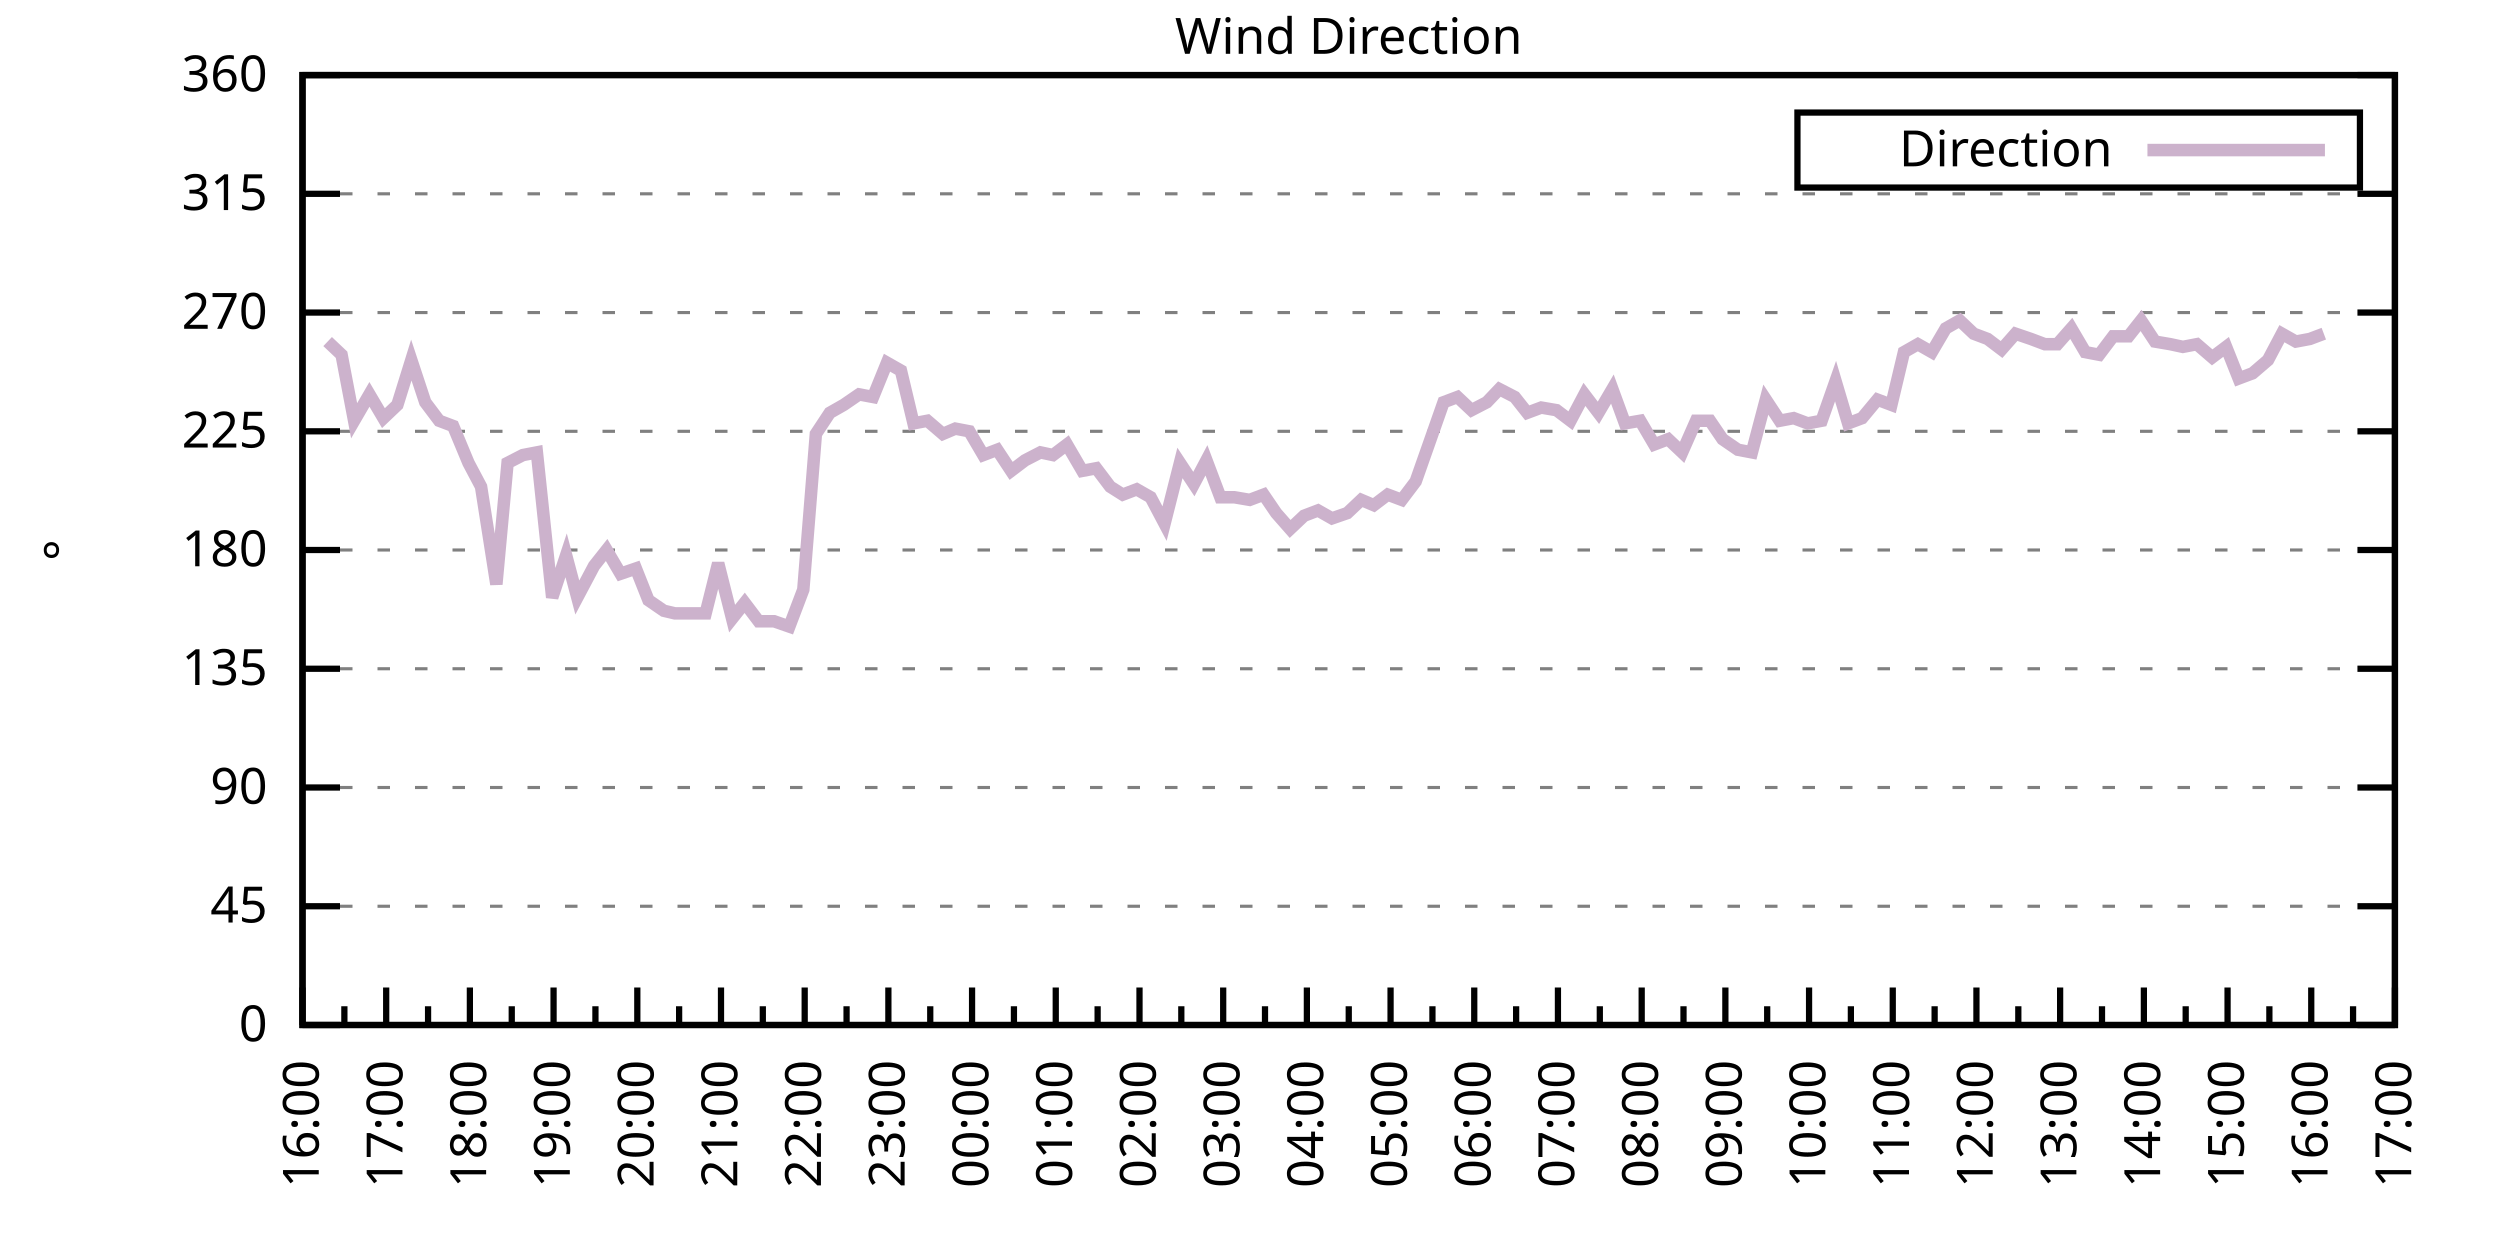
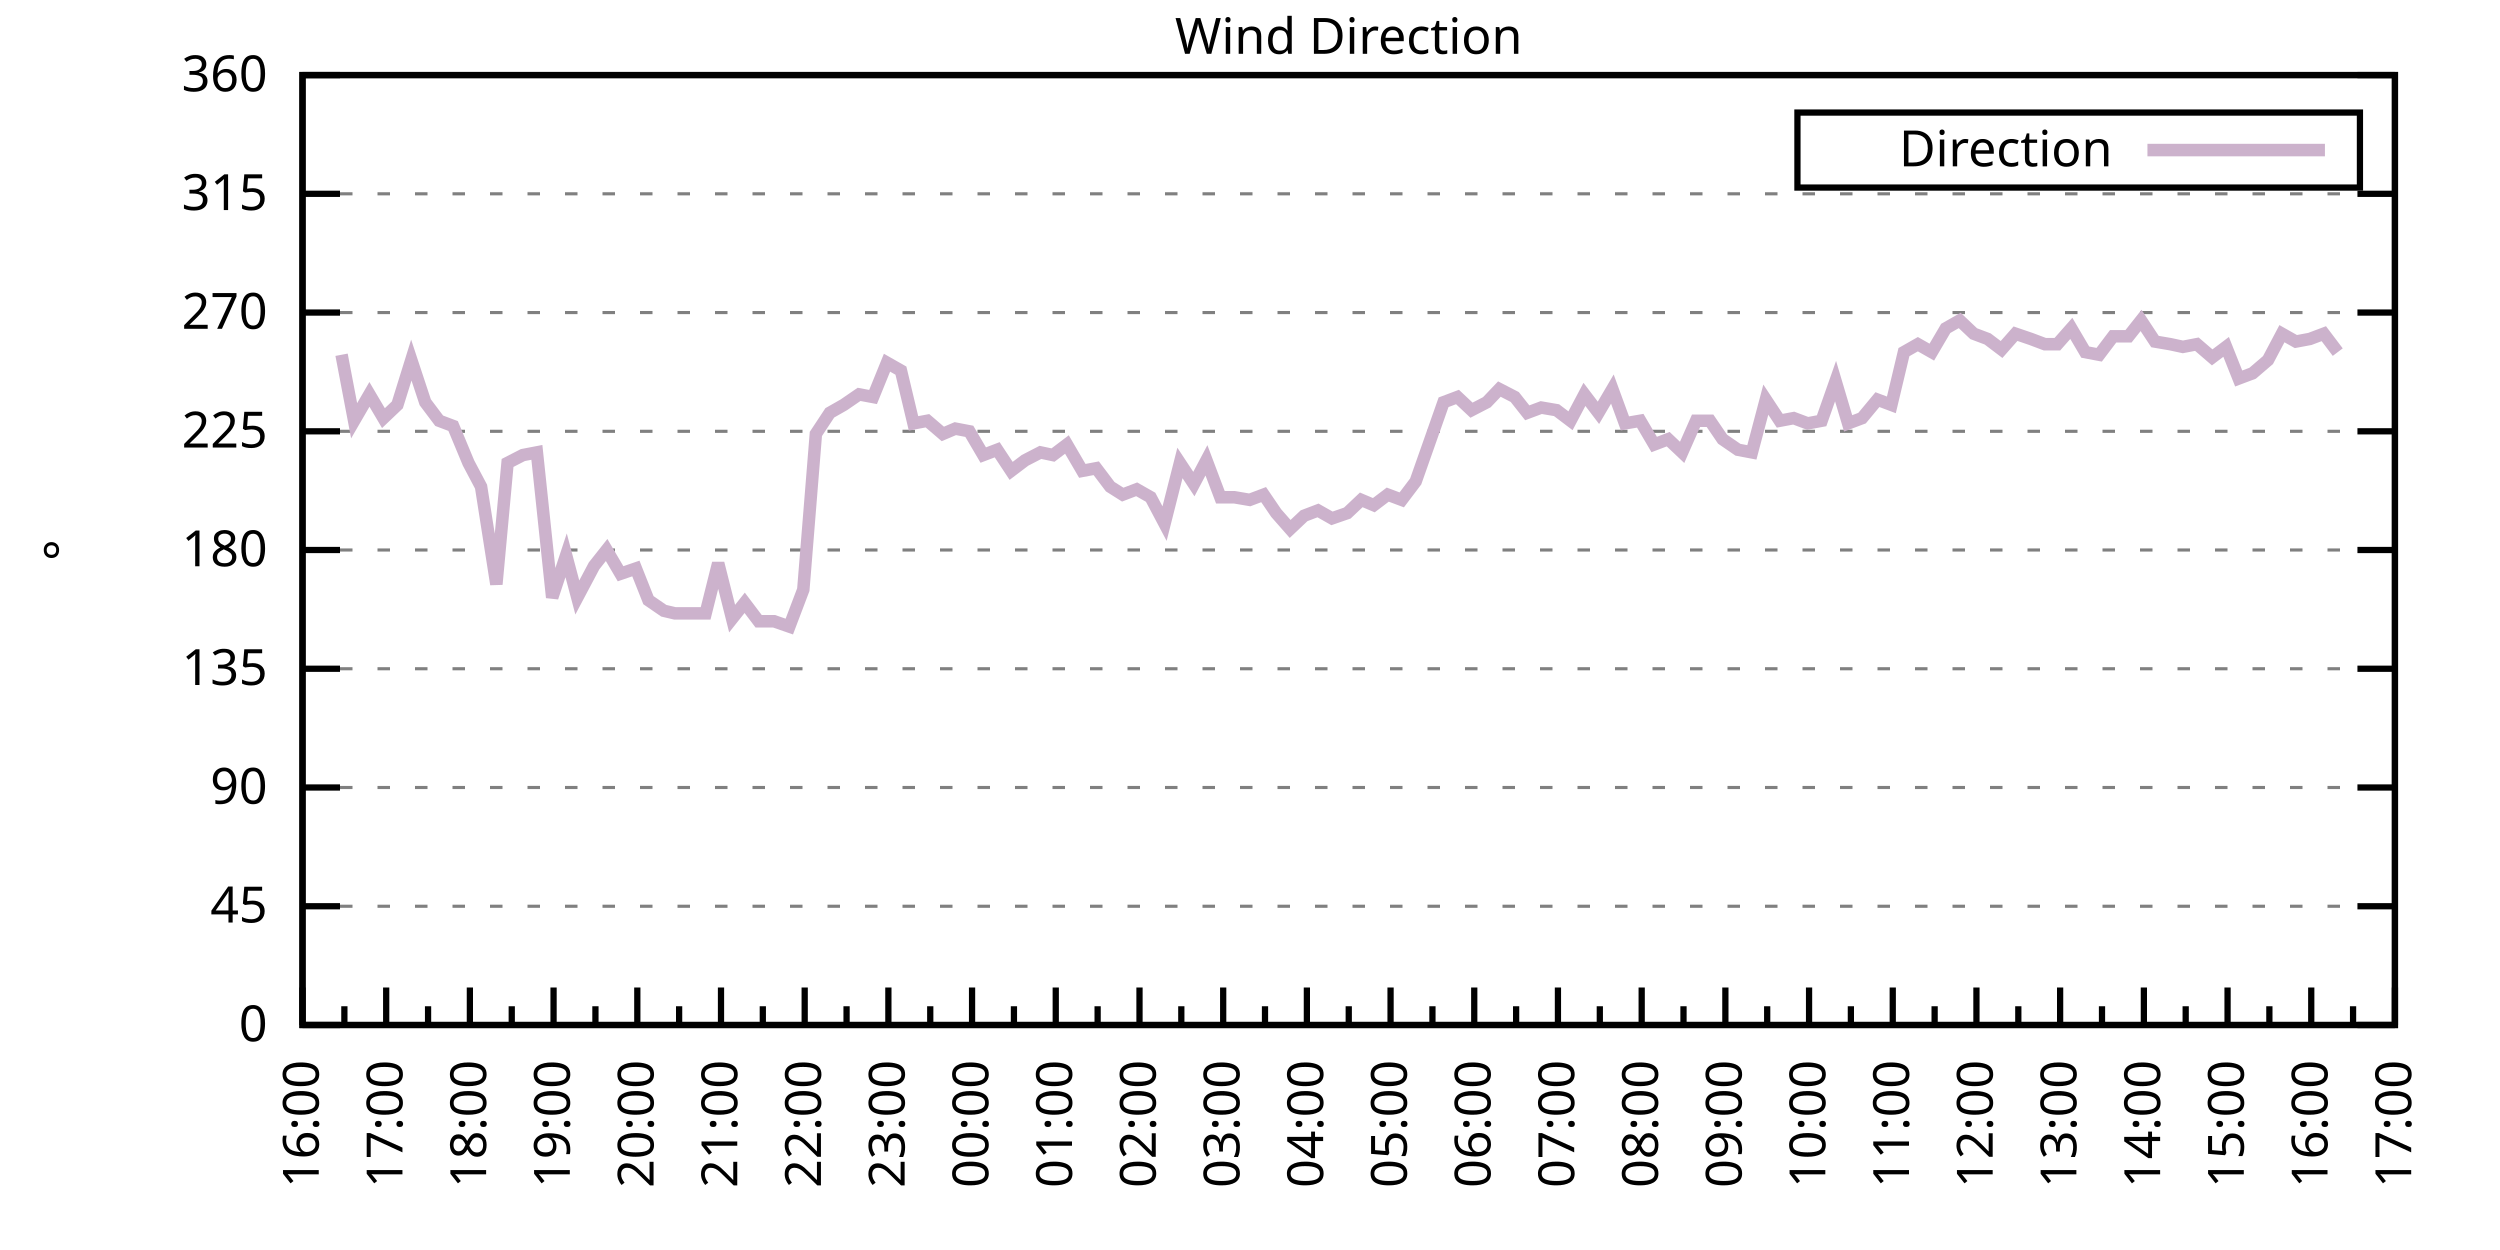
<svg xmlns="http://www.w3.org/2000/svg" xmlns:xlink="http://www.w3.org/1999/xlink" width="400" height="200" viewBox="0 0 400 200">
  <g id="gnuplot_canvas">
    <rect x="0" y="0" width="400" height="200" fill="none" />
    <defs>
      <circle id="gpDot" r="0.5" stroke-width="0.5" stroke="currentColor" />
      <path id="gpPt0" stroke-width="0.333" stroke="currentColor" d="M-1,0 h2 M0,-1 v2" />
      <path id="gpPt1" stroke-width="0.333" stroke="currentColor" d="M-1,-1 L1,1 M1,-1 L-1,1" />
      <path id="gpPt2" stroke-width="0.333" stroke="currentColor" d="M-1,0 L1,0 M0,-1 L0,1 M-1,-1 L1,1 M-1,1 L1,-1" />
      <rect id="gpPt3" stroke-width="0.333" stroke="currentColor" x="-1" y="-1" width="2" height="2" />
      <rect id="gpPt4" stroke-width="0.333" stroke="currentColor" fill="currentColor" x="-1" y="-1" width="2" height="2" />
      <circle id="gpPt5" stroke-width="0.333" stroke="currentColor" cx="0" cy="0" r="1" />
      <use xlink:href="#gpPt5" id="gpPt6" fill="currentColor" stroke="none" />
      <path id="gpPt7" stroke-width="0.333" stroke="currentColor" d="M0,-1.33 L-1.33,0.67 L1.33,0.67 z" />
      <use xlink:href="#gpPt7" id="gpPt8" fill="currentColor" stroke="none" />
      <use xlink:href="#gpPt7" id="gpPt9" stroke="currentColor" transform="rotate(180)" />
      <use xlink:href="#gpPt9" id="gpPt10" fill="currentColor" stroke="none" />
      <use xlink:href="#gpPt3" id="gpPt11" stroke="currentColor" transform="rotate(45)" />
      <use xlink:href="#gpPt11" id="gpPt12" fill="currentColor" stroke="none" />
      <path id="gpPt13" stroke-width="0.333" stroke="currentColor" d="M0,1.330 L1.265,0.411 L0.782,-1.067 L-0.782,-1.076 L-1.265,0.411 z" />
      <use xlink:href="#gpPt13" id="gpPt14" fill="currentColor" stroke="none" />
      <filter id="textbox" filterUnits="objectBoundingBox" x="0" y="0" height="1" width="1">
        <feFlood flood-color="white" flood-opacity="1" result="bgnd" />
        <feComposite in="SourceGraphic" in2="bgnd" operator="atop" />
      </filter>
      <filter id="greybox" filterUnits="objectBoundingBox" x="0" y="0" height="1" width="1">
        <feFlood flood-color="lightgrey" flood-opacity="1" result="grey" />
        <feComposite in="SourceGraphic" in2="grey" operator="atop" />
      </filter>
    </defs>
    <g fill="none" color="white" stroke="currentColor" stroke-width="1.00" stroke-linecap="butt" stroke-linejoin="miter">
</g>
    <g fill="none" color="black" stroke="currentColor" stroke-width="1.00" stroke-linecap="butt" stroke-linejoin="miter">
      <g stroke="none" shape-rendering="crispEdges">
        <polygon fill="rgb(255, 255, 255)" points="48.40,164.00 383.18,164.00 383.18,12.02 48.40,12.02 " />
      </g>
    </g>
    <g fill="none" color="black" stroke="currentColor" stroke-width="1.00" stroke-linecap="butt" stroke-linejoin="miter">
</g>
    <g fill="none" color="black" stroke="black" stroke-width="0.50" stroke-linecap="butt" stroke-linejoin="miter">
</g>
    <g fill="none" color="gray" stroke="currentColor" stroke-width="0.50" stroke-linecap="butt" stroke-linejoin="miter">
      <path stroke="gray" stroke-dasharray="2,4" class="gridline" d="M48.40,164.00 L383.19,164.00  " />
    </g>
    <g fill="none" color="gray" stroke="gray" stroke-width="1.00" stroke-linecap="butt" stroke-linejoin="miter">
</g>
    <g fill="none" color="black" stroke="currentColor" stroke-width="1.00" stroke-linecap="butt" stroke-linejoin="miter">
      <path stroke="black" d="M48.40,164.00 L54.40,164.00 M383.19,164.00 L377.19,164.00  " />
      <g transform="translate(42.80,166.60)" stroke="none" fill="black" font-family="Sans" font-size="8.00" text-anchor="end">
        <text>
          <tspan font-family="Sans"> 0</tspan>
        </text>
      </g>
    </g>
    <g fill="none" color="black" stroke="currentColor" stroke-width="1.00" stroke-linecap="butt" stroke-linejoin="miter">
</g>
    <g fill="none" color="black" stroke="black" stroke-width="0.50" stroke-linecap="butt" stroke-linejoin="miter">
</g>
    <g fill="none" color="gray" stroke="currentColor" stroke-width="0.50" stroke-linecap="butt" stroke-linejoin="miter">
      <path stroke="gray" stroke-dasharray="2,4" class="gridline" d="M48.40,145.00 L383.19,145.00  " />
    </g>
    <g fill="none" color="gray" stroke="gray" stroke-width="1.00" stroke-linecap="butt" stroke-linejoin="miter">
</g>
    <g fill="none" color="black" stroke="currentColor" stroke-width="1.00" stroke-linecap="butt" stroke-linejoin="miter">
      <path stroke="black" d="M48.40,145.00 L54.40,145.00 M383.19,145.00 L377.19,145.00  " />
      <g transform="translate(42.80,147.60)" stroke="none" fill="black" font-family="Sans" font-size="8.00" text-anchor="end">
        <text>
          <tspan font-family="Sans"> 45</tspan>
        </text>
      </g>
    </g>
    <g fill="none" color="black" stroke="currentColor" stroke-width="1.00" stroke-linecap="butt" stroke-linejoin="miter">
</g>
    <g fill="none" color="black" stroke="black" stroke-width="0.50" stroke-linecap="butt" stroke-linejoin="miter">
</g>
    <g fill="none" color="gray" stroke="currentColor" stroke-width="0.50" stroke-linecap="butt" stroke-linejoin="miter">
      <path stroke="gray" stroke-dasharray="2,4" class="gridline" d="M48.40,126.00 L383.19,126.00  " />
    </g>
    <g fill="none" color="gray" stroke="gray" stroke-width="1.00" stroke-linecap="butt" stroke-linejoin="miter">
</g>
    <g fill="none" color="black" stroke="currentColor" stroke-width="1.00" stroke-linecap="butt" stroke-linejoin="miter">
      <path stroke="black" d="M48.40,126.00 L54.40,126.00 M383.19,126.00 L377.19,126.00  " />
      <g transform="translate(42.80,128.60)" stroke="none" fill="black" font-family="Sans" font-size="8.00" text-anchor="end">
        <text>
          <tspan font-family="Sans"> 90</tspan>
        </text>
      </g>
    </g>
    <g fill="none" color="black" stroke="currentColor" stroke-width="1.00" stroke-linecap="butt" stroke-linejoin="miter">
</g>
    <g fill="none" color="black" stroke="black" stroke-width="0.50" stroke-linecap="butt" stroke-linejoin="miter">
</g>
    <g fill="none" color="gray" stroke="currentColor" stroke-width="0.50" stroke-linecap="butt" stroke-linejoin="miter">
      <path stroke="gray" stroke-dasharray="2,4" class="gridline" d="M48.40,107.00 L383.19,107.00  " />
    </g>
    <g fill="none" color="gray" stroke="gray" stroke-width="1.00" stroke-linecap="butt" stroke-linejoin="miter">
</g>
    <g fill="none" color="black" stroke="currentColor" stroke-width="1.00" stroke-linecap="butt" stroke-linejoin="miter">
      <path stroke="black" d="M48.40,107.00 L54.40,107.00 M383.19,107.00 L377.19,107.00  " />
      <g transform="translate(42.80,109.60)" stroke="none" fill="black" font-family="Sans" font-size="8.00" text-anchor="end">
        <text>
          <tspan font-family="Sans"> 135</tspan>
        </text>
      </g>
    </g>
    <g fill="none" color="black" stroke="currentColor" stroke-width="1.00" stroke-linecap="butt" stroke-linejoin="miter">
</g>
    <g fill="none" color="black" stroke="black" stroke-width="0.50" stroke-linecap="butt" stroke-linejoin="miter">
</g>
    <g fill="none" color="gray" stroke="currentColor" stroke-width="0.50" stroke-linecap="butt" stroke-linejoin="miter">
      <path stroke="gray" stroke-dasharray="2,4" class="gridline" d="M48.40,88.00 L383.19,88.00  " />
    </g>
    <g fill="none" color="gray" stroke="gray" stroke-width="1.00" stroke-linecap="butt" stroke-linejoin="miter">
</g>
    <g fill="none" color="black" stroke="currentColor" stroke-width="1.00" stroke-linecap="butt" stroke-linejoin="miter">
      <path stroke="black" d="M48.40,88.00 L54.40,88.00 M383.19,88.00 L377.19,88.00  " />
      <g transform="translate(42.80,90.60)" stroke="none" fill="black" font-family="Sans" font-size="8.00" text-anchor="end">
        <text>
          <tspan font-family="Sans"> 180</tspan>
        </text>
      </g>
    </g>
    <g fill="none" color="black" stroke="currentColor" stroke-width="1.00" stroke-linecap="butt" stroke-linejoin="miter">
</g>
    <g fill="none" color="black" stroke="black" stroke-width="0.50" stroke-linecap="butt" stroke-linejoin="miter">
</g>
    <g fill="none" color="gray" stroke="currentColor" stroke-width="0.50" stroke-linecap="butt" stroke-linejoin="miter">
      <path stroke="gray" stroke-dasharray="2,4" class="gridline" d="M48.40,69.01 L383.19,69.01  " />
    </g>
    <g fill="none" color="gray" stroke="gray" stroke-width="1.00" stroke-linecap="butt" stroke-linejoin="miter">
</g>
    <g fill="none" color="black" stroke="currentColor" stroke-width="1.00" stroke-linecap="butt" stroke-linejoin="miter">
      <path stroke="black" d="M48.40,69.01 L54.40,69.01 M383.19,69.01 L377.19,69.01  " />
      <g transform="translate(42.80,71.61)" stroke="none" fill="black" font-family="Sans" font-size="8.00" text-anchor="end">
        <text>
          <tspan font-family="Sans"> 225</tspan>
        </text>
      </g>
    </g>
    <g fill="none" color="black" stroke="currentColor" stroke-width="1.00" stroke-linecap="butt" stroke-linejoin="miter">
</g>
    <g fill="none" color="black" stroke="black" stroke-width="0.50" stroke-linecap="butt" stroke-linejoin="miter">
</g>
    <g fill="none" color="gray" stroke="currentColor" stroke-width="0.50" stroke-linecap="butt" stroke-linejoin="miter">
      <path stroke="gray" stroke-dasharray="2,4" class="gridline" d="M48.40,50.01 L383.19,50.01  " />
    </g>
    <g fill="none" color="gray" stroke="gray" stroke-width="1.00" stroke-linecap="butt" stroke-linejoin="miter">
</g>
    <g fill="none" color="black" stroke="currentColor" stroke-width="1.00" stroke-linecap="butt" stroke-linejoin="miter">
      <path stroke="black" d="M48.40,50.01 L54.40,50.01 M383.19,50.01 L377.19,50.01  " />
      <g transform="translate(42.80,52.61)" stroke="none" fill="black" font-family="Sans" font-size="8.00" text-anchor="end">
        <text>
          <tspan font-family="Sans"> 270</tspan>
        </text>
      </g>
    </g>
    <g fill="none" color="black" stroke="currentColor" stroke-width="1.00" stroke-linecap="butt" stroke-linejoin="miter">
</g>
    <g fill="none" color="black" stroke="black" stroke-width="0.50" stroke-linecap="butt" stroke-linejoin="miter">
</g>
    <g fill="none" color="gray" stroke="currentColor" stroke-width="0.50" stroke-linecap="butt" stroke-linejoin="miter">
      <path stroke="gray" stroke-dasharray="2,4" class="gridline" d="M48.40,31.01 L383.19,31.01  " />
    </g>
    <g fill="none" color="gray" stroke="gray" stroke-width="1.00" stroke-linecap="butt" stroke-linejoin="miter">
</g>
    <g fill="none" color="black" stroke="currentColor" stroke-width="1.00" stroke-linecap="butt" stroke-linejoin="miter">
      <path stroke="black" d="M48.40,31.01 L54.40,31.01 M383.19,31.01 L377.19,31.01  " />
      <g transform="translate(42.80,33.61)" stroke="none" fill="black" font-family="Sans" font-size="8.00" text-anchor="end">
        <text>
          <tspan font-family="Sans"> 315</tspan>
        </text>
      </g>
    </g>
    <g fill="none" color="black" stroke="currentColor" stroke-width="1.00" stroke-linecap="butt" stroke-linejoin="miter">
</g>
    <g fill="none" color="black" stroke="black" stroke-width="0.50" stroke-linecap="butt" stroke-linejoin="miter">
</g>
    <g fill="none" color="gray" stroke="currentColor" stroke-width="0.50" stroke-linecap="butt" stroke-linejoin="miter">
      <path stroke="gray" stroke-dasharray="2,4" class="gridline" d="M48.40,12.01 L383.19,12.01  " />
    </g>
    <g fill="none" color="gray" stroke="gray" stroke-width="1.00" stroke-linecap="butt" stroke-linejoin="miter">
</g>
    <g fill="none" color="black" stroke="currentColor" stroke-width="1.00" stroke-linecap="butt" stroke-linejoin="miter">
      <path stroke="black" d="M48.40,12.01 L54.40,12.01 M383.19,12.01 L377.19,12.01  " />
      <g transform="translate(42.80,14.61)" stroke="none" fill="black" font-family="Sans" font-size="8.00" text-anchor="end">
        <text>
          <tspan font-family="Sans"> 360</tspan>
        </text>
      </g>
    </g>
    <g fill="none" color="black" stroke="currentColor" stroke-width="1.00" stroke-linecap="butt" stroke-linejoin="miter">
      <path stroke="black" d="M48.40,164.00 L48.40,158.00  " />
      <g transform="translate(51.00,169.60) rotate(270)" stroke="none" fill="black" font-family="Sans" font-size="8.00" text-anchor="end">
        <text>
          <tspan font-family="Sans">16:00</tspan>
        </text>
      </g>
    </g>
    <g fill="none" color="black" stroke="currentColor" stroke-width="1.00" stroke-linecap="butt" stroke-linejoin="miter">
      <path stroke="black" d="M55.10,164.00 L55.10,161.00 M61.79,164.00 L61.79,158.00  " />
      <g transform="translate(64.39,169.60) rotate(270)" stroke="none" fill="black" font-family="Sans" font-size="8.00" text-anchor="end">
        <text>
          <tspan font-family="Sans">17:00</tspan>
        </text>
      </g>
    </g>
    <g fill="none" color="black" stroke="currentColor" stroke-width="1.00" stroke-linecap="butt" stroke-linejoin="miter">
      <path stroke="black" d="M68.49,164.00 L68.49,161.00 M75.18,164.00 L75.18,158.00  " />
      <g transform="translate(77.78,169.60) rotate(270)" stroke="none" fill="black" font-family="Sans" font-size="8.00" text-anchor="end">
        <text>
          <tspan font-family="Sans">18:00</tspan>
        </text>
      </g>
    </g>
    <g fill="none" color="black" stroke="currentColor" stroke-width="1.00" stroke-linecap="butt" stroke-linejoin="miter">
      <path stroke="black" d="M81.88,164.00 L81.88,161.00 M88.57,164.00 L88.57,158.00  " />
      <g transform="translate(91.17,169.60) rotate(270)" stroke="none" fill="black" font-family="Sans" font-size="8.00" text-anchor="end">
        <text>
          <tspan font-family="Sans">19:00</tspan>
        </text>
      </g>
    </g>
    <g fill="none" color="black" stroke="currentColor" stroke-width="1.00" stroke-linecap="butt" stroke-linejoin="miter">
      <path stroke="black" d="M95.27,164.00 L95.27,161.00 M101.97,164.00 L101.97,158.00  " />
      <g transform="translate(104.57,169.60) rotate(270)" stroke="none" fill="black" font-family="Sans" font-size="8.00" text-anchor="end">
        <text>
          <tspan font-family="Sans">20:00</tspan>
        </text>
      </g>
    </g>
    <g fill="none" color="black" stroke="currentColor" stroke-width="1.00" stroke-linecap="butt" stroke-linejoin="miter">
      <path stroke="black" d="M108.66,164.00 L108.66,161.00 M115.36,164.00 L115.36,158.00  " />
      <g transform="translate(117.96,169.60) rotate(270)" stroke="none" fill="black" font-family="Sans" font-size="8.00" text-anchor="end">
        <text>
          <tspan font-family="Sans">21:00</tspan>
        </text>
      </g>
    </g>
    <g fill="none" color="black" stroke="currentColor" stroke-width="1.00" stroke-linecap="butt" stroke-linejoin="miter">
      <path stroke="black" d="M122.05,164.00 L122.05,161.00 M128.75,164.00 L128.75,158.00  " />
      <g transform="translate(131.35,169.60) rotate(270)" stroke="none" fill="black" font-family="Sans" font-size="8.00" text-anchor="end">
        <text>
          <tspan font-family="Sans">22:00</tspan>
        </text>
      </g>
    </g>
    <g fill="none" color="black" stroke="currentColor" stroke-width="1.00" stroke-linecap="butt" stroke-linejoin="miter">
      <path stroke="black" d="M135.45,164.00 L135.45,161.00 M142.14,164.00 L142.14,158.00  " />
      <g transform="translate(144.74,169.60) rotate(270)" stroke="none" fill="black" font-family="Sans" font-size="8.00" text-anchor="end">
        <text>
          <tspan font-family="Sans">23:00</tspan>
        </text>
      </g>
    </g>
    <g fill="none" color="black" stroke="currentColor" stroke-width="1.00" stroke-linecap="butt" stroke-linejoin="miter">
      <path stroke="black" d="M148.84,164.00 L148.84,161.00 M155.53,164.00 L155.53,158.00  " />
      <g transform="translate(158.13,169.60) rotate(270)" stroke="none" fill="black" font-family="Sans" font-size="8.00" text-anchor="end">
        <text>
          <tspan font-family="Sans">00:00</tspan>
        </text>
      </g>
    </g>
    <g fill="none" color="black" stroke="currentColor" stroke-width="1.00" stroke-linecap="butt" stroke-linejoin="miter">
      <path stroke="black" d="M162.23,164.00 L162.23,161.00 M168.92,164.00 L168.92,158.00  " />
      <g transform="translate(171.52,169.60) rotate(270)" stroke="none" fill="black" font-family="Sans" font-size="8.00" text-anchor="end">
        <text>
          <tspan font-family="Sans">01:00</tspan>
        </text>
      </g>
    </g>
    <g fill="none" color="black" stroke="currentColor" stroke-width="1.00" stroke-linecap="butt" stroke-linejoin="miter">
      <path stroke="black" d="M175.62,164.00 L175.62,161.00 M182.32,164.00 L182.32,158.00  " />
      <g transform="translate(184.92,169.60) rotate(270)" stroke="none" fill="black" font-family="Sans" font-size="8.00" text-anchor="end">
        <text>
          <tspan font-family="Sans">02:00</tspan>
        </text>
      </g>
    </g>
    <g fill="none" color="black" stroke="currentColor" stroke-width="1.00" stroke-linecap="butt" stroke-linejoin="miter">
      <path stroke="black" d="M189.01,164.00 L189.01,161.00 M195.71,164.00 L195.71,158.00  " />
      <g transform="translate(198.31,169.60) rotate(270)" stroke="none" fill="black" font-family="Sans" font-size="8.00" text-anchor="end">
        <text>
          <tspan font-family="Sans">03:00</tspan>
        </text>
      </g>
    </g>
    <g fill="none" color="black" stroke="currentColor" stroke-width="1.00" stroke-linecap="butt" stroke-linejoin="miter">
      <path stroke="black" d="M202.40,164.00 L202.40,161.00 M209.10,164.00 L209.10,158.00  " />
      <g transform="translate(211.70,169.60) rotate(270)" stroke="none" fill="black" font-family="Sans" font-size="8.00" text-anchor="end">
        <text>
          <tspan font-family="Sans">04:00</tspan>
        </text>
      </g>
    </g>
    <g fill="none" color="black" stroke="currentColor" stroke-width="1.00" stroke-linecap="butt" stroke-linejoin="miter">
      <path stroke="black" d="M215.80,164.00 L215.80,161.00 M222.49,164.00 L222.49,158.00  " />
      <g transform="translate(225.09,169.60) rotate(270)" stroke="none" fill="black" font-family="Sans" font-size="8.00" text-anchor="end">
        <text>
          <tspan font-family="Sans">05:00</tspan>
        </text>
      </g>
    </g>
    <g fill="none" color="black" stroke="currentColor" stroke-width="1.00" stroke-linecap="butt" stroke-linejoin="miter">
      <path stroke="black" d="M229.19,164.00 L229.19,161.00 M235.88,164.00 L235.88,158.00  " />
      <g transform="translate(238.48,169.60) rotate(270)" stroke="none" fill="black" font-family="Sans" font-size="8.00" text-anchor="end">
        <text>
          <tspan font-family="Sans">06:00</tspan>
        </text>
      </g>
    </g>
    <g fill="none" color="black" stroke="currentColor" stroke-width="1.00" stroke-linecap="butt" stroke-linejoin="miter">
      <path stroke="black" d="M242.58,164.00 L242.58,161.00 M249.27,164.00 L249.27,158.00  " />
      <g transform="translate(251.87,169.60) rotate(270)" stroke="none" fill="black" font-family="Sans" font-size="8.00" text-anchor="end">
        <text>
          <tspan font-family="Sans">07:00</tspan>
        </text>
      </g>
    </g>
    <g fill="none" color="black" stroke="currentColor" stroke-width="1.00" stroke-linecap="butt" stroke-linejoin="miter">
      <path stroke="black" d="M255.97,164.00 L255.97,161.00 M262.67,164.00 L262.67,158.00  " />
      <g transform="translate(265.27,169.60) rotate(270)" stroke="none" fill="black" font-family="Sans" font-size="8.00" text-anchor="end">
        <text>
          <tspan font-family="Sans">08:00</tspan>
        </text>
      </g>
    </g>
    <g fill="none" color="black" stroke="currentColor" stroke-width="1.00" stroke-linecap="butt" stroke-linejoin="miter">
      <path stroke="black" d="M269.36,164.00 L269.36,161.00 M276.06,164.00 L276.06,158.00  " />
      <g transform="translate(278.66,169.60) rotate(270)" stroke="none" fill="black" font-family="Sans" font-size="8.00" text-anchor="end">
        <text>
          <tspan font-family="Sans">09:00</tspan>
        </text>
      </g>
    </g>
    <g fill="none" color="black" stroke="currentColor" stroke-width="1.00" stroke-linecap="butt" stroke-linejoin="miter">
      <path stroke="black" d="M282.75,164.00 L282.75,161.00 M289.45,164.00 L289.45,158.00  " />
      <g transform="translate(292.05,169.60) rotate(270)" stroke="none" fill="black" font-family="Sans" font-size="8.00" text-anchor="end">
        <text>
          <tspan font-family="Sans">10:00</tspan>
        </text>
      </g>
    </g>
    <g fill="none" color="black" stroke="currentColor" stroke-width="1.00" stroke-linecap="butt" stroke-linejoin="miter">
      <path stroke="black" d="M296.14,164.00 L296.14,161.00 M302.84,164.00 L302.84,158.00  " />
      <g transform="translate(305.44,169.60) rotate(270)" stroke="none" fill="black" font-family="Sans" font-size="8.00" text-anchor="end">
        <text>
          <tspan font-family="Sans">11:00</tspan>
        </text>
      </g>
    </g>
    <g fill="none" color="black" stroke="currentColor" stroke-width="1.00" stroke-linecap="butt" stroke-linejoin="miter">
      <path stroke="black" d="M309.54,164.00 L309.54,161.00 M316.23,164.00 L316.23,158.00  " />
      <g transform="translate(318.83,169.60) rotate(270)" stroke="none" fill="black" font-family="Sans" font-size="8.00" text-anchor="end">
        <text>
          <tspan font-family="Sans">12:00</tspan>
        </text>
      </g>
    </g>
    <g fill="none" color="black" stroke="currentColor" stroke-width="1.00" stroke-linecap="butt" stroke-linejoin="miter">
      <path stroke="black" d="M322.93,164.00 L322.93,161.00 M329.62,164.00 L329.62,158.00  " />
      <g transform="translate(332.22,169.60) rotate(270)" stroke="none" fill="black" font-family="Sans" font-size="8.00" text-anchor="end">
        <text>
          <tspan font-family="Sans">13:00</tspan>
        </text>
      </g>
    </g>
    <g fill="none" color="black" stroke="currentColor" stroke-width="1.00" stroke-linecap="butt" stroke-linejoin="miter">
      <path stroke="black" d="M336.32,164.00 L336.32,161.00 M343.02,164.00 L343.02,158.00  " />
      <g transform="translate(345.62,169.60) rotate(270)" stroke="none" fill="black" font-family="Sans" font-size="8.00" text-anchor="end">
        <text>
          <tspan font-family="Sans">14:00</tspan>
        </text>
      </g>
    </g>
    <g fill="none" color="black" stroke="currentColor" stroke-width="1.00" stroke-linecap="butt" stroke-linejoin="miter">
      <path stroke="black" d="M349.71,164.00 L349.71,161.00 M356.41,164.00 L356.41,158.00  " />
      <g transform="translate(359.01,169.60) rotate(270)" stroke="none" fill="black" font-family="Sans" font-size="8.00" text-anchor="end">
        <text>
          <tspan font-family="Sans">15:00</tspan>
        </text>
      </g>
    </g>
    <g fill="none" color="black" stroke="currentColor" stroke-width="1.00" stroke-linecap="butt" stroke-linejoin="miter">
      <path stroke="black" d="M363.10,164.00 L363.10,161.00 M369.80,164.00 L369.80,158.00  " />
      <g transform="translate(372.40,169.60) rotate(270)" stroke="none" fill="black" font-family="Sans" font-size="8.00" text-anchor="end">
        <text>
          <tspan font-family="Sans">16:00</tspan>
        </text>
      </g>
    </g>
    <g fill="none" color="black" stroke="currentColor" stroke-width="1.00" stroke-linecap="butt" stroke-linejoin="miter">
      <path stroke="black" d="M376.49,164.00 L376.49,161.00 M383.19,164.00 L383.19,158.00  " />
      <g transform="translate(385.79,169.60) rotate(270)" stroke="none" fill="black" font-family="Sans" font-size="8.00" text-anchor="end">
        <text>
          <tspan font-family="Sans">17:00</tspan>
        </text>
      </g>
    </g>
    <g fill="none" color="black" stroke="currentColor" stroke-width="1.00" stroke-linecap="butt" stroke-linejoin="miter">
</g>
    <g fill="none" color="black" stroke="currentColor" stroke-width="1.00" stroke-linecap="butt" stroke-linejoin="miter">
      <path stroke="black" d="M48.40,12.01 L48.40,164.00 L383.19,164.00 L383.19,12.01 L48.40,12.01 Z  " />
    </g>
    <g fill="none" color="black" stroke="currentColor" stroke-width="1.00" stroke-linecap="butt" stroke-linejoin="miter">
      <g transform="translate(12.80,88.01) rotate(270)" stroke="none" fill="black" font-family="Sans" font-size="8.00" text-anchor="middle">
        <text>
          <tspan font-family="Sans">°</tspan>
        </text>
      </g>
    </g>
    <g fill="none" color="black" stroke="currentColor" stroke-width="1.00" stroke-linecap="butt" stroke-linejoin="miter">
</g>
    <g fill="none" color="black" stroke="currentColor" stroke-width="1.00" stroke-linecap="butt" stroke-linejoin="miter">
      <path stroke="black" d="M287.59,30.01 L287.59,18.01 L377.59,18.01 L377.59,30.01 L287.59,30.01 Z  " />
    </g>
    <g id="Wind_direction_plot_1">
      <g fill="none" color="white" stroke="black" stroke-width="2.00" stroke-linecap="butt" stroke-linejoin="miter">
</g>
      <g fill="none" color="black" stroke="currentColor" stroke-width="2.00" stroke-linecap="butt" stroke-linejoin="miter">
        <g transform="translate(337.99,26.61)" stroke="none" fill="black" font-family="Sans" font-size="8.00" text-anchor="end">
          <text>
            <tspan font-family="Sans">Direction</tspan>
          </text>
        </g>
      </g>
      <g fill="none" color="black" stroke="currentColor" stroke-width="2.00" stroke-linecap="butt" stroke-linejoin="miter">
-         <path stroke="rgb(204, 178, 204)" d="M343.59,24.01 L371.99,24.01 M52.42,54.65 L54.65,56.76 L56.66,67.32 L59.11,63.10 L61.35,66.90 L63.58,64.78   L65.81,57.61 L68.04,64.36 L70.27,67.32 L72.50,68.16 L74.96,74.07 L76.97,77.87 L79.42,93.49 L81.21,74.07   L83.66,72.81 L85.90,72.38 L88.35,95.60 L90.58,88.85 L92.37,95.60 L95.05,90.54 L97.06,88.00 L99.29,91.80   L101.74,90.96 L103.75,96.03 L106.21,97.72 L107.99,98.14 L110.67,98.14 L112.90,98.14 L114.91,90.12 L117.14,98.98   L119.15,96.45 L121.38,99.40 L123.84,99.40 L126.29,100.25 L128.53,94.34 L130.54,69.43 L132.77,66.05 L135.00,64.78   L137.45,63.10 L139.69,63.52 L141.92,58.03 L144.15,59.30 L146.16,67.74 L148.39,67.32 L150.85,69.43 L152.85,68.58   L155.09,69.01 L157.32,72.81 L159.55,71.96 L161.78,75.34 L164.01,73.65 L166.47,72.38 L168.48,72.81 L170.71,71.12   L173.17,75.34 L175.40,74.92 L177.63,77.87 L179.64,79.14 L181.87,78.29 L184.10,79.56 L186.33,83.78 L188.79,74.07   L191.02,77.45 L193.03,73.65 L195.26,79.56 L197.49,79.56 L199.95,79.98 L202.18,79.14 L204.19,82.09 L206.42,84.63   L208.65,82.52 L210.88,81.67 L213.12,82.94 L215.57,82.09 L217.80,79.98 L219.81,80.83 L222.04,79.14 L224.28,79.98   L226.51,77.03 L228.74,70.70 L230.97,64.36 L233.20,63.52 L235.44,65.63 L237.89,64.36 L239.90,62.25 L242.36,63.52   L244.36,66.05 L246.60,65.21 L249.05,65.63 L251.28,67.32 L253.51,63.10 L255.75,66.05 L257.98,62.25 L259.99,67.74   L262.44,67.32 L264.67,71.12 L266.91,70.27 L269.14,72.38 L271.37,67.32 L273.60,67.32 L275.61,70.27 L278.07,71.96   L280.30,72.38 L282.53,63.94 L284.76,67.32 L286.99,66.90 L289.23,67.74 L291.46,67.32 L293.69,60.98 L295.70,67.74   L297.93,66.90 L300.39,63.94 L302.62,64.78 L304.63,56.34 L306.86,55.07 L309.09,56.34 L311.32,52.54 L313.55,51.27   L315.79,53.39 L318.02,54.23 L320.25,55.92 L322.48,53.39 L324.94,54.23 L327.17,55.07 L329.18,55.07 L331.41,52.54   L333.64,56.34 L335.87,56.76 L338.10,53.81 L340.56,53.81 L342.57,51.27 L344.80,54.65 L347.26,55.07 L349.26,55.50   L351.50,55.07 L353.95,57.18 L356.18,55.50 L358.19,60.56 L360.42,59.72 L362.88,57.61 L365.11,53.39 L367.34,54.65   L369.58,54.23 L371.81,53.39  " />
+         <path stroke="rgb(204, 178, 204)" d="M343.59,24.01 L371.99,24.01 M54.65,56.76 L56.66,67.32 L59.11,63.10 L61.35,66.90 L63.58,64.78 L65.81,57.61   L68.04,64.36 L70.27,67.32 L72.50,68.16 L74.96,74.07 L76.97,77.87 L79.42,93.49 L81.21,74.07 L83.66,72.81   L85.90,72.38 L88.35,95.60 L90.58,88.85 L92.37,95.60 L95.05,90.54 L97.06,88.00 L99.29,91.80 L101.74,90.96   L103.75,96.03 L106.21,97.72 L107.99,98.14 L110.67,98.14 L112.90,98.14 L114.91,90.12 L117.14,98.98 L119.15,96.45   L121.38,99.40 L123.84,99.40 L126.29,100.25 L128.53,94.34 L130.54,69.43 L132.77,66.05 L135.00,64.78 L137.45,63.10   L139.69,63.52 L141.92,58.03 L144.15,59.30 L146.16,67.74 L148.39,67.32 L150.85,69.43 L152.85,68.58 L155.09,69.01   L157.32,72.81 L159.55,71.96 L161.78,75.34 L164.01,73.65 L166.47,72.38 L168.48,72.81 L170.71,71.12 L173.17,75.34   L175.40,74.92 L177.63,77.87 L179.64,79.14 L181.87,78.29 L184.10,79.56 L186.33,83.78 L188.79,74.07 L191.02,77.45   L193.03,73.65 L195.26,79.56 L197.49,79.56 L199.95,79.98 L202.18,79.14 L204.19,82.09 L206.42,84.63 L208.65,82.52   L210.88,81.67 L213.12,82.94 L215.57,82.09 L217.80,79.98 L219.81,80.83 L222.04,79.14 L224.28,79.98 L226.51,77.03   L228.74,70.70 L230.97,64.36 L233.20,63.52 L235.44,65.63 L237.89,64.36 L239.90,62.25 L242.36,63.52 L244.36,66.05   L246.60,65.21 L249.05,65.63 L251.28,67.32 L253.51,63.10 L255.75,66.05 L257.98,62.25 L259.99,67.74 L262.44,67.32   L264.67,71.12 L266.91,70.27 L269.14,72.38 L271.37,67.32 L273.60,67.32 L275.61,70.27 L278.07,71.96 L280.30,72.38   L282.53,63.94 L284.76,67.32 L286.99,66.90 L289.23,67.74 L291.46,67.32 L293.69,60.98 L295.70,67.74 L297.93,66.90   L300.39,63.94 L302.62,64.78 L304.63,56.34 L306.86,55.07 L309.09,56.34 L311.32,52.54 L313.55,51.27 L315.79,53.39   L318.02,54.23 L320.25,55.92 L322.48,53.39 L324.94,54.23 L327.17,55.07 L329.18,55.07 L331.41,52.54 L333.64,56.34   L335.87,56.76 L338.10,53.81 L340.56,53.81 L342.57,51.27 L344.80,54.65 L347.26,55.07 L349.26,55.50 L351.50,55.07   L353.95,57.18 L356.18,55.50 L358.19,60.56 L360.42,59.72 L362.88,57.61 L365.11,53.39 L367.34,54.65 L369.58,54.23   L371.81,53.39 L374.04,56.34  " />
      </g>
    </g>
    <g fill="none" color="black" stroke="currentColor" stroke-width="2.00" stroke-linecap="butt" stroke-linejoin="miter">
</g>
    <g fill="none" color="black" stroke="black" stroke-width="1.00" stroke-linecap="butt" stroke-linejoin="miter">
</g>
    <g fill="none" color="black" stroke="currentColor" stroke-width="1.00" stroke-linecap="butt" stroke-linejoin="miter">
      <path stroke="black" d="M48.40,12.01 L48.40,164.00 L383.19,164.00 L383.19,12.01 L48.40,12.01 Z  " />
    </g>
    <g fill="none" color="black" stroke="currentColor" stroke-width="1.00" stroke-linecap="butt" stroke-linejoin="miter">
      <g transform="translate(215.79,8.61)" stroke="none" fill="black" font-family="Sans" font-size="8.00" text-anchor="middle">
        <text>
          <tspan font-family="Sans">Wind Direction</tspan>
        </text>
      </g>
    </g>
    <g fill="none" color="black" stroke="currentColor" stroke-width="1.00" stroke-linecap="butt" stroke-linejoin="miter">
</g>
  </g>
</svg>
